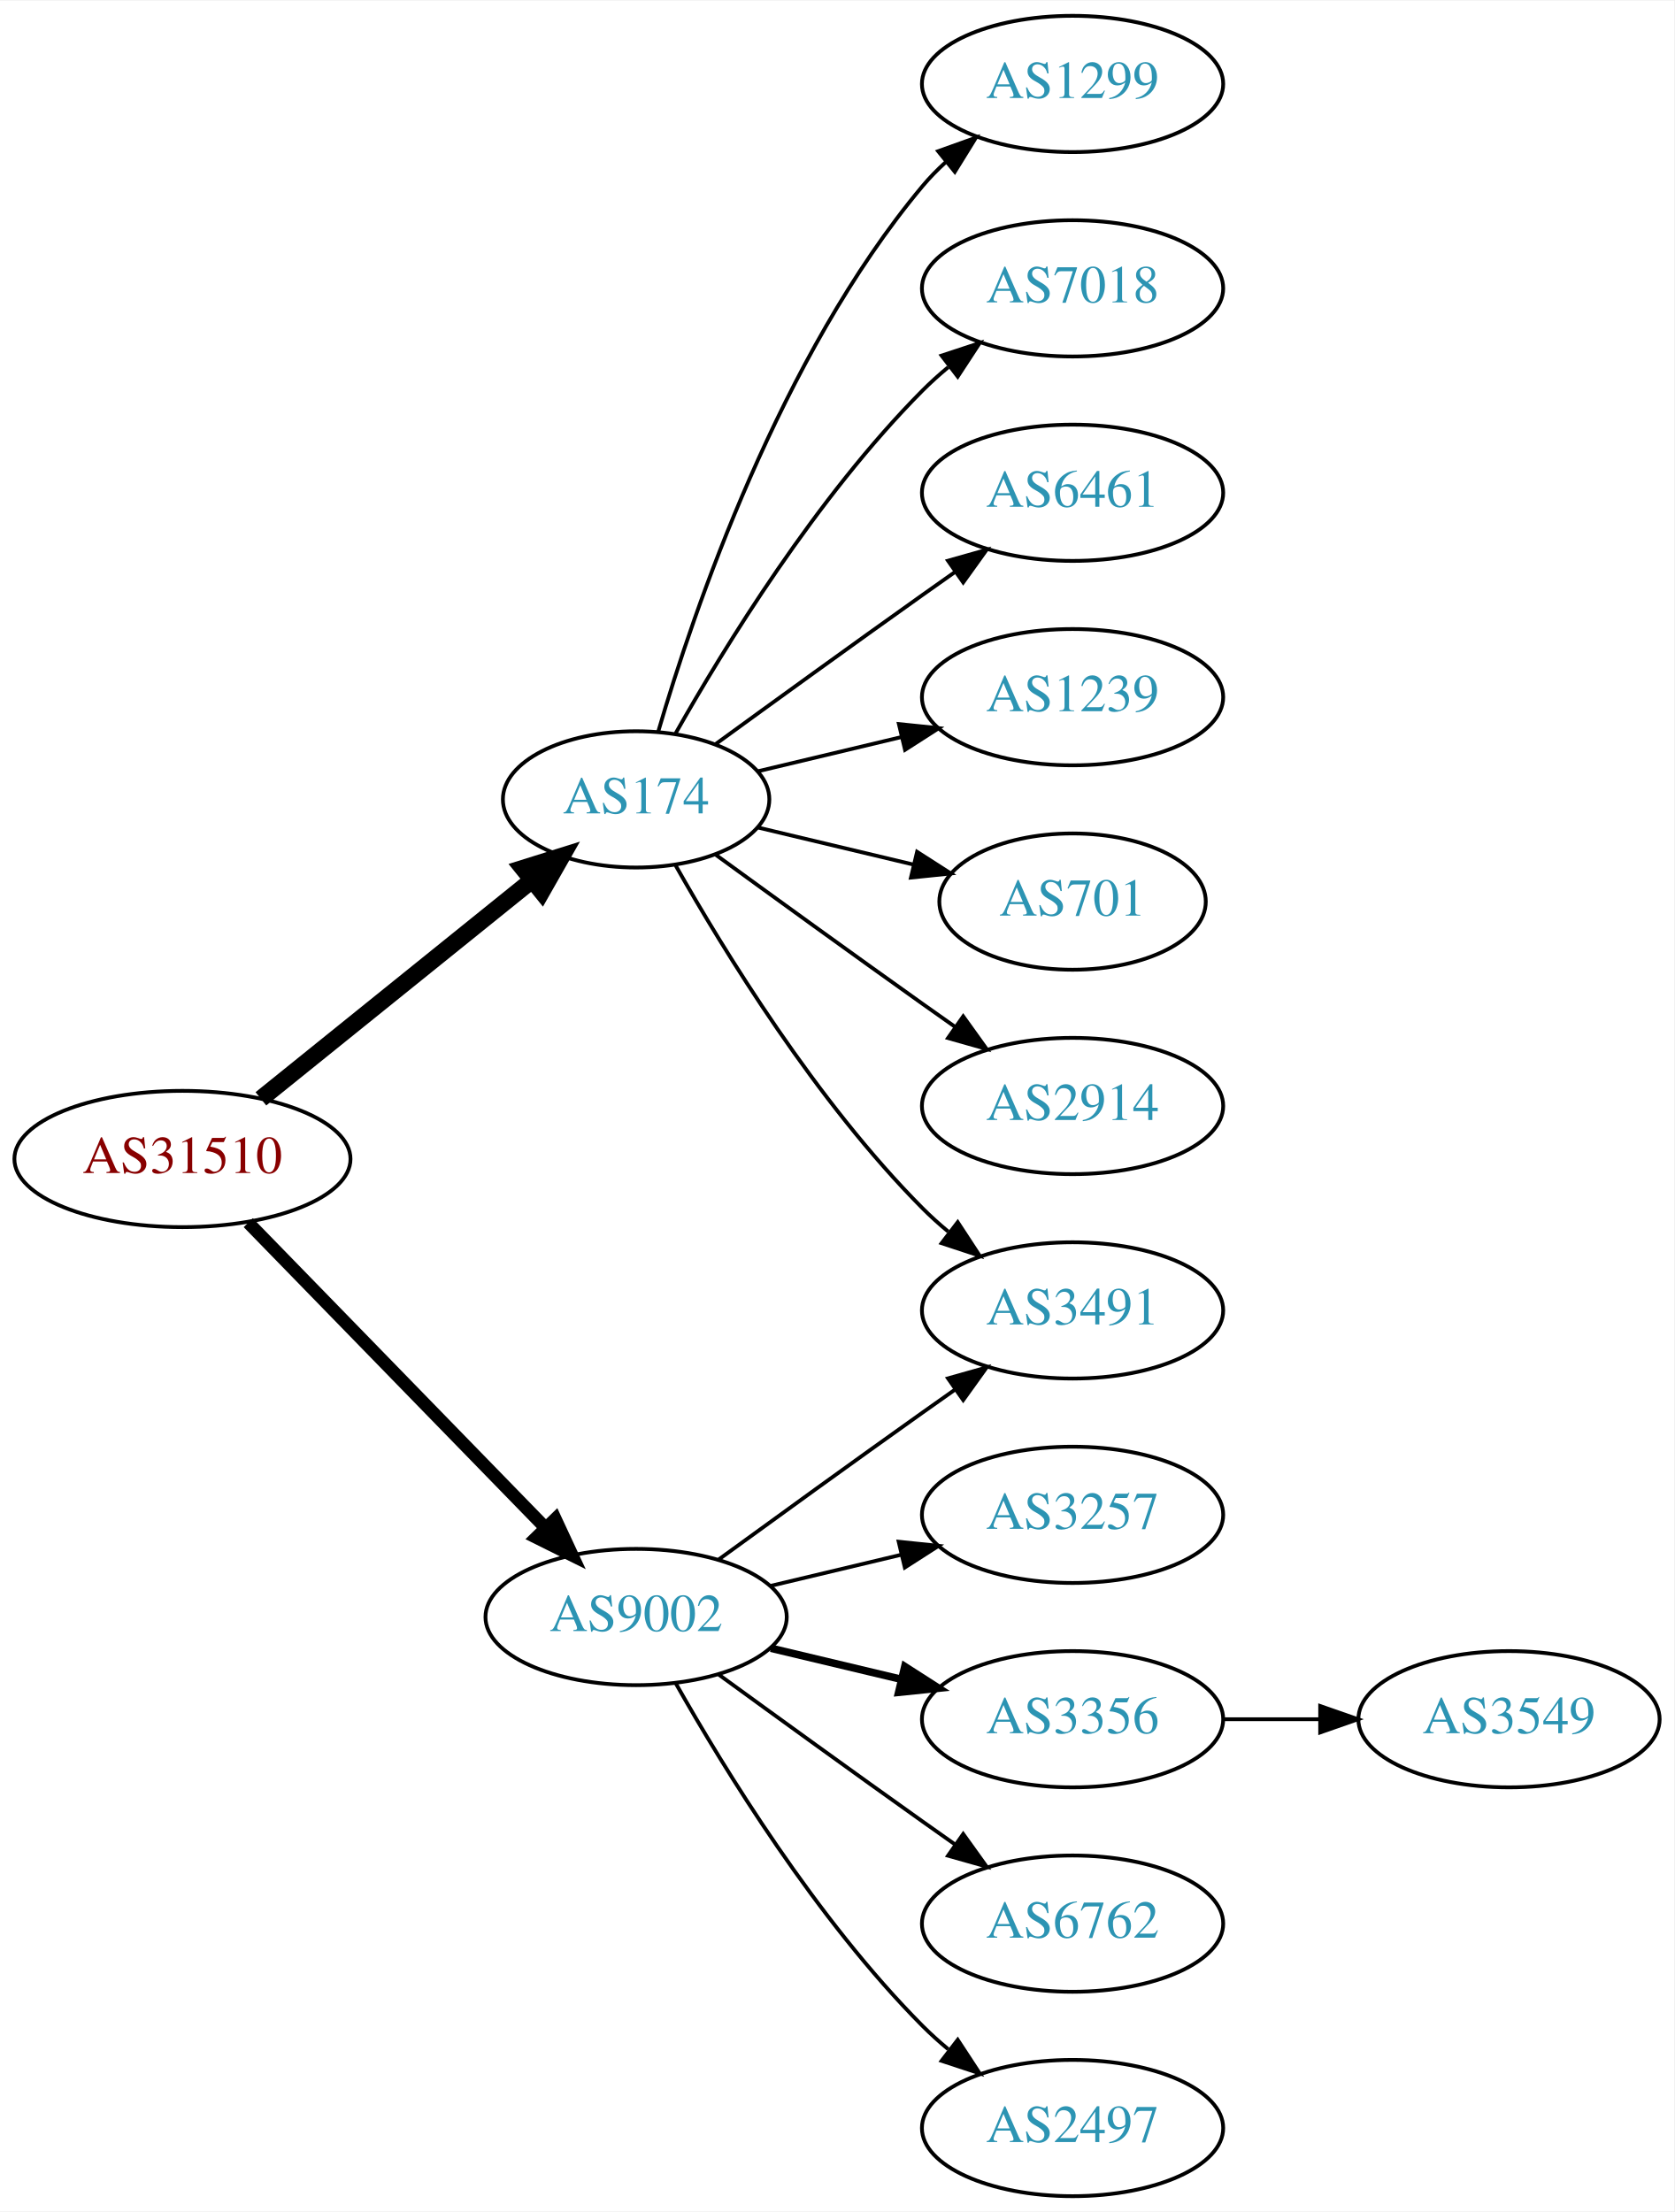
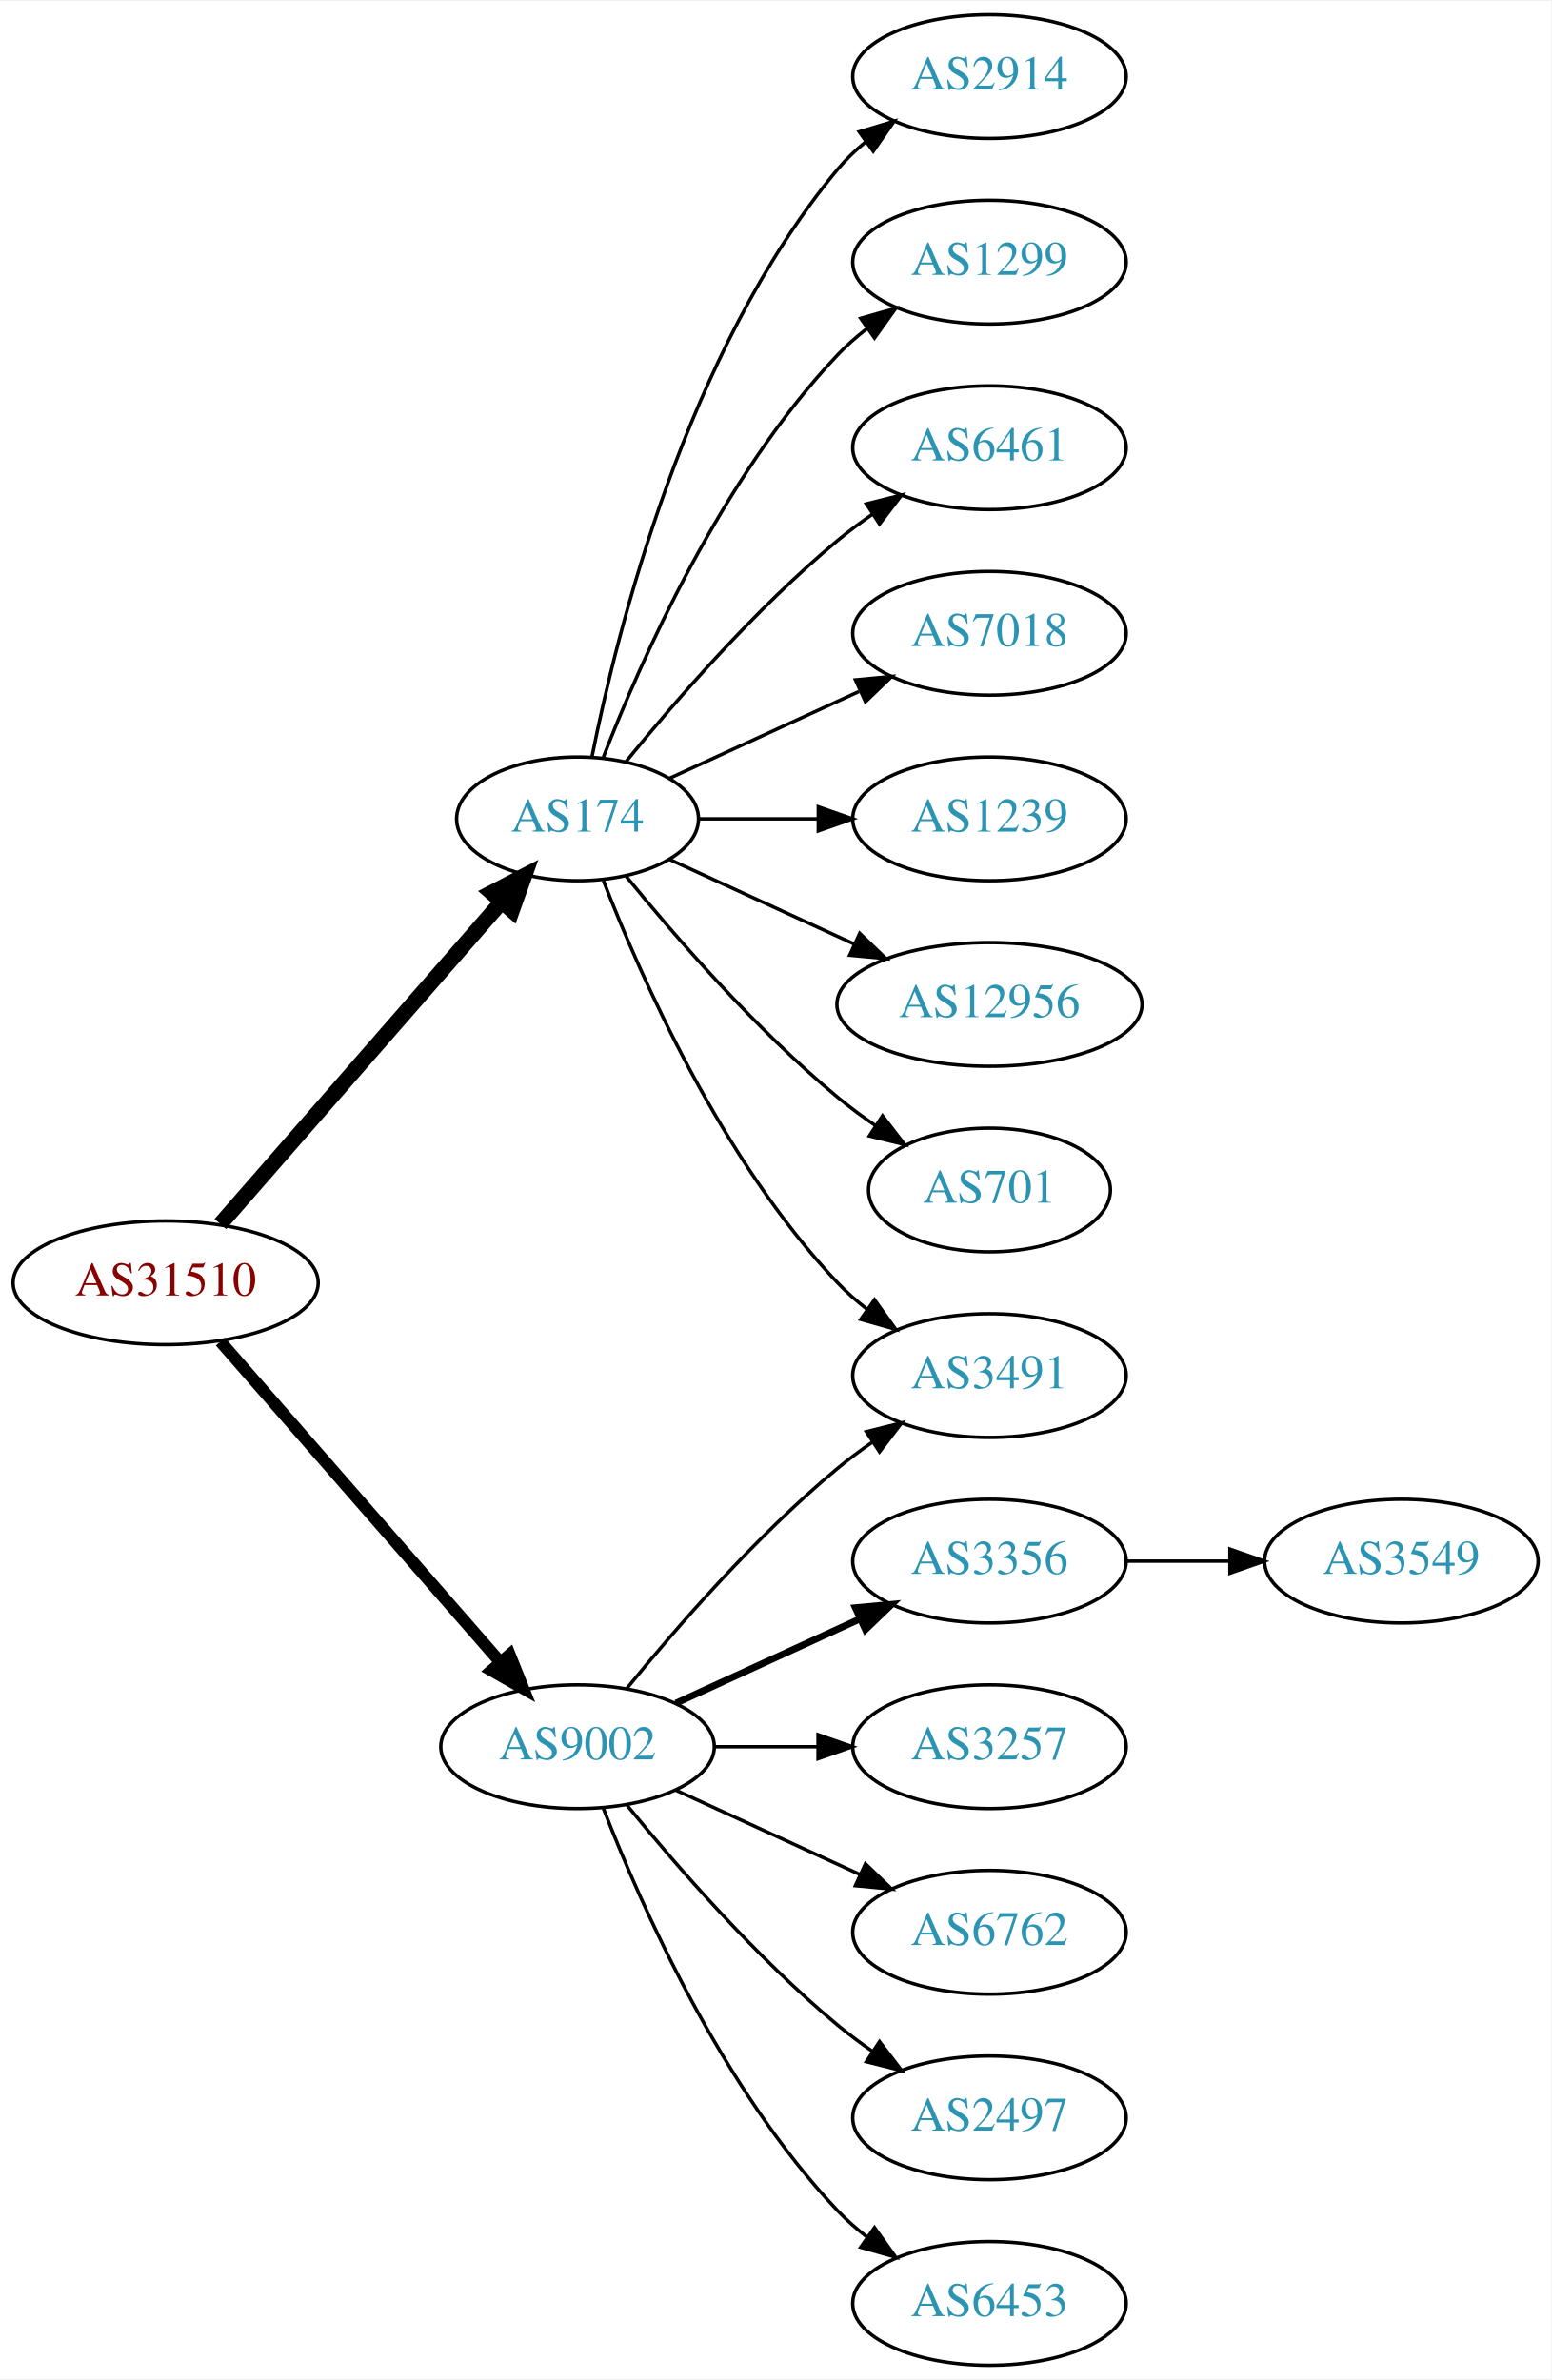
- <svg xmlns="http://www.w3.org/2000/svg" xmlns:xlink="http://www.w3.org/1999/xlink" width="442pt" height="584pt" viewBox="0.00 0.00 442.27 584.00">
-   <g id="graph0" class="graph" transform="scale(1 1) rotate(0) translate(4 580)">
-     <polygon fill="white" stroke="none" points="-4,4 -4,-580 438.271,-580 438.271,4 -4,4" />
+ <svg xmlns="http://www.w3.org/2000/svg" xmlns:xlink="http://www.w3.org/1999/xlink" width="451pt" height="692pt" viewBox="0.00 0.00 451.37 692.00">
+   <g id="graph0" class="graph" transform="scale(1 1) rotate(0) translate(4 688)">
+     <polygon fill="white" stroke="none" points="-4,4 -4,-688 447.37,-688 447.37,4 -4,4" />
    <g id="node1" class="node">
      <g id="a_node1">
        <a xlink:href="/asn/31510" xlink:title="AS31510 ~ Innsbrucker Kommunalbetriebe AG [AT]">
-           <ellipse fill="#ffffff" stroke="black" cx="44.196" cy="-274" rx="44.393" ry="18" />
-           <text text-anchor="middle" x="44.196" y="-270.3" font-family="Times,serif" font-size="14.00" fill="#880000">AS31510</text>
+           <ellipse fill="#ffffff" stroke="black" cx="44.196" cy="-315" rx="44.393" ry="18" />
+           <text text-anchor="middle" x="44.196" y="-311.3" font-family="Times,serif" font-size="14.00" fill="#880000">AS31510</text>
        </a>
      </g>
    </g>
    <g id="node2" class="node">
      <g id="a_node2">
        <a xlink:href="/asn/174" xlink:title="AS174 ~ Cogent Communications [US]">
-           <ellipse fill="#ffffff" stroke="black" cx="164.039" cy="-369" rx="35.194" ry="18" />
-           <text text-anchor="middle" x="164.039" y="-365.3" font-family="Times,serif" font-size="14.00" fill="#2c94b3">AS174</text>
+           <ellipse fill="#ffffff" stroke="black" cx="164.039" cy="-450" rx="35.194" ry="18" />
+           <text text-anchor="middle" x="164.039" y="-446.3" font-family="Times,serif" font-size="14.00" fill="#2c94b3">AS174</text>
        </a>
      </g>
    </g>
    <g id="edge1" class="edge">
-       <path fill="none" stroke="black" stroke-width="4.5" d="M64.92,-289.901C84.558,-305.732 114.826,-330.133 136.55,-347.646" />
-       <polygon fill="black" stroke="black" stroke-width="4.5" points="134.161,-350.778 144.418,-353.989 139.104,-344.647 134.161,-350.778" />
+       <path fill="none" stroke="black" stroke-width="4.5" d="M60.121,-332.098C80.776,-355.76 118.189,-398.62 141.765,-425.629" />
+       <polygon fill="black" stroke="black" stroke-width="4.5" points="139.061,-428.519 148.604,-433.463 144.994,-423.34 139.061,-428.519" />
    </g>
    <g id="node3" class="node">
      <g id="a_node3">
        <a xlink:href="/asn/9002" xlink:title="AS9002 ~ RETN Limited [EU]">
-           <ellipse fill="#ffffff" stroke="black" cx="164.039" cy="-153" rx="39.794" ry="18" />
-           <text text-anchor="middle" x="164.039" y="-149.3" font-family="Times,serif" font-size="14.00" fill="#2c94b3">AS9002</text>
+           <ellipse fill="#ffffff" stroke="black" cx="164.039" cy="-180" rx="39.794" ry="18" />
+           <text text-anchor="middle" x="164.039" y="-176.3" font-family="Times,serif" font-size="14.00" fill="#2c94b3">AS9002</text>
        </a>
      </g>
    </g>
    <g id="edge2" class="edge">
-       <path fill="none" stroke="black" stroke-width="3.375" d="M61.582,-257.175C82.011,-236.198 117.049,-200.222 140.129,-176.523" />
-       <polygon fill="black" stroke="black" stroke-width="3.375" points="142.699,-178.901 147.169,-169.295 137.684,-174.017 142.699,-178.901" />
+       <path fill="none" stroke="black" stroke-width="3.5" d="M60.121,-297.902C80.663,-274.369 117.782,-231.845 141.379,-204.813" />
+       <polygon fill="black" stroke="black" stroke-width="3.5" points="144.296,-206.794 148.235,-196.959 139.022,-202.191 144.296,-206.794" />
    </g>
    <g id="node4" class="node">
      <g id="a_node4">
-         <a xlink:href="/asn/1299" xlink:title="AS1299 ~ Telia Carrier [EU]">
-           <ellipse fill="#ffffff" stroke="black" cx="279.332" cy="-558" rx="39.794" ry="18" />
-           <text text-anchor="middle" x="279.332" y="-554.3" font-family="Times,serif" font-size="14.00" fill="#2c94b3">AS1299</text>
+         <a xlink:href="/asn/2914" xlink:title="AS2914 ~ NTT America, Inc. [US]">
+           <ellipse fill="#ffffff" stroke="black" cx="283.881" cy="-666" rx="39.794" ry="18" />
+           <text text-anchor="middle" x="283.881" y="-662.3" font-family="Times,serif" font-size="14.00" fill="#2c94b3">AS2914</text>
        </a>
      </g>
    </g>
    <g id="edge3" class="edge">
-       <path fill="none" stroke="black" d="M169.913,-387.002C179.227,-418.844 202.043,-485.981 239.685,-531 241.555,-533.237 243.654,-535.374 245.88,-537.396" />
-       <polygon fill="black" stroke="black" points="243.823,-540.234 253.799,-543.804 248.227,-534.793 243.823,-540.234" />
+       <path fill="none" stroke="black" d="M168.237,-468.073C175.401,-504.141 195.675,-586.125 239.685,-639 242.09,-641.889 244.886,-644.563 247.879,-647.013" />
+       <polygon fill="black" stroke="black" points="245.967,-649.95 256.122,-652.973 250.069,-644.277 245.967,-649.95" />
    </g>
    <g id="node5" class="node">
      <g id="a_node5">
-         <a xlink:href="/asn/7018" xlink:title="AS7018 ~ AT&amp;T Services, Inc. [US]">
-           <ellipse fill="#ffffff" stroke="black" cx="279.332" cy="-504" rx="39.794" ry="18" />
-           <text text-anchor="middle" x="279.332" y="-500.3" font-family="Times,serif" font-size="14.00" fill="#2c94b3">AS7018</text>
+         <a xlink:href="/asn/1299" xlink:title="AS1299 ~ Telia Carrier [EU]">
+           <ellipse fill="#ffffff" stroke="black" cx="283.881" cy="-612" rx="39.794" ry="18" />
+           <text text-anchor="middle" x="283.881" y="-608.3" font-family="Times,serif" font-size="14.00" fill="#2c94b3">AS1299</text>
        </a>
      </g>
    </g>
    <g id="edge4" class="edge">
-       <path fill="none" stroke="black" d="M174.498,-386.49C187.28,-409.096 211.712,-448.886 239.685,-477 241.796,-479.121 244.092,-481.188 246.477,-483.171" />
-       <polygon fill="black" stroke="black" points="244.73,-486.242 254.793,-489.556 248.993,-480.69 244.73,-486.242" />
+       <path fill="none" stroke="black" d="M171.562,-467.994C182.312,-495.728 205.969,-549.429 239.685,-585 242.271,-587.728 245.188,-590.294 248.257,-592.677" />
+       <polygon fill="black" stroke="black" points="246.411,-595.658 256.605,-598.543 250.435,-589.93 246.411,-595.658" />
    </g>
    <g id="node6" class="node">
      <g id="a_node6">
-         <a xlink:href="/asn/3491" xlink:title="AS3491 ~ PCCW Global, Inc. [US]">
-           <ellipse fill="#ffffff" stroke="black" cx="279.332" cy="-234" rx="39.794" ry="18" />
-           <text text-anchor="middle" x="279.332" y="-230.3" font-family="Times,serif" font-size="14.00" fill="#2c94b3">AS3491</text>
+         <a xlink:href="/asn/6461" xlink:title="AS6461 ~ Zayo Bandwidth [US]">
+           <ellipse fill="#ffffff" stroke="black" cx="283.881" cy="-558" rx="39.794" ry="18" />
+           <text text-anchor="middle" x="283.881" y="-554.3" font-family="Times,serif" font-size="14.00" fill="#2c94b3">AS6461</text>
        </a>
      </g>
    </g>
    <g id="edge5" class="edge">
-       <path fill="none" stroke="black" d="M174.498,-351.51C187.28,-328.904 211.712,-289.114 239.685,-261 241.796,-258.879 244.092,-256.812 246.477,-254.829" />
-       <polygon fill="black" stroke="black" points="248.993,-257.31 254.793,-248.444 244.73,-251.758 248.993,-257.31" />
+       <path fill="none" stroke="black" d="M178.196,-466.743C192.281,-484.039 215.84,-511.223 239.685,-531 242.901,-533.668 246.402,-536.27 249.972,-538.741" />
+       <polygon fill="black" stroke="black" points="248.05,-541.666 258.329,-544.236 251.896,-535.817 248.05,-541.666" />
    </g>
    <g id="node7" class="node">
      <g id="a_node7">
-         <a xlink:href="/asn/6461" xlink:title="AS6461 ~ Zayo Bandwidth [US]">
-           <ellipse fill="#ffffff" stroke="black" cx="279.332" cy="-450" rx="39.794" ry="18" />
-           <text text-anchor="middle" x="279.332" y="-446.3" font-family="Times,serif" font-size="14.00" fill="#2c94b3">AS6461</text>
+         <a xlink:href="/asn/7018" xlink:title="AS7018 ~ AT&amp;T Services, Inc. [US]">
+           <ellipse fill="#ffffff" stroke="black" cx="283.881" cy="-504" rx="39.794" ry="18" />
+           <text text-anchor="middle" x="283.881" y="-500.3" font-family="Times,serif" font-size="14.00" fill="#2c94b3">AS7018</text>
        </a>
      </g>
    </g>
    <g id="edge6" class="edge">
-       <path fill="none" stroke="black" d="M184.935,-383.529C199.936,-394.45 221.043,-409.747 239.685,-423 242.506,-425.005 245.449,-427.085 248.397,-429.159" />
-       <polygon fill="black" stroke="black" points="246.424,-432.05 256.621,-434.926 250.443,-426.319 246.424,-432.05" />
+       <path fill="none" stroke="black" d="M190.9,-461.851C207.02,-469.238 228.023,-478.862 245.888,-487.048" />
+       <polygon fill="black" stroke="black" points="244.89,-490.441 255.439,-491.425 247.806,-484.077 244.89,-490.441" />
    </g>
    <g id="node8" class="node">
      <g id="a_node8">
        <a xlink:href="/asn/1239" xlink:title="AS1239 ~ Sprint [US]">
-           <ellipse fill="#ffffff" stroke="black" cx="279.332" cy="-396" rx="39.794" ry="18" />
-           <text text-anchor="middle" x="279.332" y="-392.3" font-family="Times,serif" font-size="14.00" fill="#2c94b3">AS1239</text>
+           <ellipse fill="#ffffff" stroke="black" cx="283.881" cy="-450" rx="39.794" ry="18" />
+           <text text-anchor="middle" x="283.881" y="-446.3" font-family="Times,serif" font-size="14.00" fill="#2c94b3">AS1239</text>
        </a>
      </g>
    </g>
    <g id="edge7" class="edge">
-       <path fill="none" stroke="black" d="M196.296,-376.449C207.976,-379.233 221.472,-382.449 234.101,-385.459" />
-       <polygon fill="black" stroke="black" points="233.454,-388.903 243.993,-387.816 235.077,-382.093 233.454,-388.903" />
+       <path fill="none" stroke="black" d="M199.44,-450C210.264,-450 222.432,-450 234.059,-450" />
+       <polygon fill="black" stroke="black" points="234.09,-453.5 244.09,-450 234.09,-446.5 234.09,-453.5" />
    </g>
    <g id="node9" class="node">
      <g id="a_node9">
-         <a xlink:href="/asn/701" xlink:title="AS701 ~ UUNET [US]">
-           <ellipse fill="#ffffff" stroke="black" cx="279.332" cy="-342" rx="35.194" ry="18" />
-           <text text-anchor="middle" x="279.332" y="-338.3" font-family="Times,serif" font-size="14.00" fill="#2c94b3">AS701</text>
+         <a xlink:href="/asn/12956" xlink:title="AS12956 ~ TELXIUS [ES]">
+           <ellipse fill="#ffffff" stroke="black" cx="283.881" cy="-396" rx="44.393" ry="18" />
+           <text text-anchor="middle" x="283.881" y="-392.3" font-family="Times,serif" font-size="14.00" fill="#2c94b3">AS12956</text>
        </a>
      </g>
    </g>
    <g id="edge8" class="edge">
-       <path fill="none" stroke="black" d="M196.296,-361.551C208.927,-358.541 223.681,-355.024 237.167,-351.81" />
-       <polygon fill="black" stroke="black" points="238.26,-355.148 247.176,-349.425 236.637,-348.339 238.26,-355.148" />
+       <path fill="none" stroke="black" d="M190.9,-438.149C206.563,-430.972 226.835,-421.683 244.36,-413.652" />
+       <polygon fill="black" stroke="black" points="246.134,-416.689 253.767,-409.341 243.218,-410.325 246.134,-416.689" />
    </g>
    <g id="node10" class="node">
      <g id="a_node10">
-         <a xlink:href="/asn/2914" xlink:title="AS2914 ~ NTT America, Inc. [US]">
-           <ellipse fill="#ffffff" stroke="black" cx="279.332" cy="-288" rx="39.794" ry="18" />
-           <text text-anchor="middle" x="279.332" y="-284.3" font-family="Times,serif" font-size="14.00" fill="#2c94b3">AS2914</text>
+         <a xlink:href="/asn/701" xlink:title="AS701 ~ UUNET [US]">
+           <ellipse fill="#ffffff" stroke="black" cx="283.881" cy="-342" rx="35.194" ry="18" />
+           <text text-anchor="middle" x="283.881" y="-338.3" font-family="Times,serif" font-size="14.00" fill="#2c94b3">AS701</text>
        </a>
      </g>
    </g>
    <g id="edge9" class="edge">
-       <path fill="none" stroke="black" d="M184.935,-354.471C199.936,-343.55 221.043,-328.253 239.685,-315 242.506,-312.995 245.449,-310.915 248.397,-308.841" />
-       <polygon fill="black" stroke="black" points="250.443,-311.681 256.621,-303.074 246.424,-305.95 250.443,-311.681" />
-     </g>
-     <g id="edge14" class="edge">
-       <path fill="none" stroke="black" d="M185.887,-168.222C200.821,-179.091 221.435,-194.025 239.685,-207 242.506,-209.005 245.449,-211.085 248.397,-213.159" />
-       <polygon fill="black" stroke="black" points="246.424,-216.05 256.621,-218.926 250.443,-210.319 246.424,-216.05" />
+       <path fill="none" stroke="black" d="M178.196,-433.257C192.281,-415.961 215.84,-388.777 239.685,-369 243.148,-366.128 246.941,-363.331 250.795,-360.692" />
+       <polygon fill="black" stroke="black" points="252.757,-363.592 259.228,-355.203 248.938,-357.725 252.757,-363.592" />
    </g>
    <g id="node11" class="node">
      <g id="a_node11">
-         <a xlink:href="/asn/3257" xlink:title="AS3257 ~ GTT [DE]">
-           <ellipse fill="#ffffff" stroke="black" cx="279.332" cy="-180" rx="39.794" ry="18" />
-           <text text-anchor="middle" x="279.332" y="-176.3" font-family="Times,serif" font-size="14.00" fill="#2c94b3">AS3257</text>
+         <a xlink:href="/asn/3491" xlink:title="AS3491 ~ PCCW Global, Inc. [US]">
+           <ellipse fill="#ffffff" stroke="black" cx="283.881" cy="-288" rx="39.794" ry="18" />
+           <text text-anchor="middle" x="283.881" y="-284.3" font-family="Times,serif" font-size="14.00" fill="#2c94b3">AS3491</text>
        </a>
      </g>
    </g>
    <g id="edge10" class="edge">
-       <path fill="none" stroke="black" d="M199.646,-161.248C210.517,-163.838 222.671,-166.735 234.114,-169.462" />
-       <polygon fill="black" stroke="black" points="233.397,-172.889 243.936,-171.803 235.02,-166.08 233.397,-172.889" />
+       <path fill="none" stroke="black" d="M171.562,-432.006C182.312,-404.272 205.969,-350.571 239.685,-315 242.271,-312.272 245.188,-309.706 248.257,-307.323" />
+       <polygon fill="black" stroke="black" points="250.435,-310.07 256.605,-301.457 246.411,-304.342 250.435,-310.07" />
+     </g>
+     <g id="edge16" class="edge">
+       <path fill="none" stroke="black" d="M178.458,-197.065C192.572,-214.375 215.987,-241.345 239.685,-261 242.901,-263.668 246.402,-266.27 249.972,-268.741" />
+       <polygon fill="black" stroke="black" points="248.05,-271.666 258.329,-274.236 251.896,-265.817 248.05,-271.666" />
    </g>
    <g id="node12" class="node">
      <g id="a_node12">
        <a xlink:href="/asn/3356" xlink:title="AS3356 ~ Level 3 Parent, LLC [US]">
-           <ellipse fill="#ffffff" stroke="black" cx="279.332" cy="-126" rx="39.794" ry="18" />
-           <text text-anchor="middle" x="279.332" y="-122.3" font-family="Times,serif" font-size="14.00" fill="#2c94b3">AS3356</text>
+           <ellipse fill="#ffffff" stroke="black" cx="283.881" cy="-234" rx="39.794" ry="18" />
+           <text text-anchor="middle" x="283.881" y="-230.3" font-family="Times,serif" font-size="14.00" fill="#2c94b3">AS3356</text>
        </a>
      </g>
    </g>
    <g id="edge11" class="edge">
-       <path fill="none" stroke="black" stroke-width="2" d="M199.646,-144.752C210.517,-142.162 222.671,-139.265 234.114,-136.538" />
-       <polygon fill="black" stroke="black" stroke-width="2" points="235.02,-139.92 243.936,-134.197 233.397,-133.111 235.02,-139.92" />
+       <path fill="none" stroke="black" stroke-width="2" d="M192.667,-192.661C208.624,-199.973 228.895,-209.261 246.178,-217.181" />
+       <polygon fill="black" stroke="black" stroke-width="2" points="244.876,-220.435 255.425,-221.419 247.793,-214.071 244.876,-220.435" />
    </g>
    <g id="node13" class="node">
      <g id="a_node13">
-         <a xlink:href="/asn/6762" xlink:title="AS6762 ~ TELECOM ITALIA SPARKLE S.p.A. [IT]">
-           <ellipse fill="#ffffff" stroke="black" cx="279.332" cy="-72" rx="39.794" ry="18" />
-           <text text-anchor="middle" x="279.332" y="-68.3" font-family="Times,serif" font-size="14.00" fill="#2c94b3">AS6762</text>
+         <a xlink:href="/asn/3257" xlink:title="AS3257 ~ GTT [DE]">
+           <ellipse fill="#ffffff" stroke="black" cx="283.881" cy="-180" rx="39.794" ry="18" />
+           <text text-anchor="middle" x="283.881" y="-176.3" font-family="Times,serif" font-size="14.00" fill="#2c94b3">AS3257</text>
        </a>
      </g>
    </g>
    <g id="edge12" class="edge">
-       <path fill="none" stroke="black" d="M185.887,-137.778C200.821,-126.909 221.435,-111.975 239.685,-99 242.506,-96.995 245.449,-94.915 248.397,-92.841" />
-       <polygon fill="black" stroke="black" points="250.443,-95.681 256.621,-87.074 246.424,-89.95 250.443,-95.681" />
+       <path fill="none" stroke="black" d="M203.951,-180C213.505,-180 223.854,-180 233.817,-180" />
+       <polygon fill="black" stroke="black" points="234.009,-183.5 244.009,-180 234.009,-176.5 234.009,-183.5" />
    </g>
    <g id="node14" class="node">
      <g id="a_node14">
-         <a xlink:href="/asn/2497" xlink:title="AS2497 ~ Internet Initiative Japan Inc. [JP]">
-           <ellipse fill="#ffffff" stroke="black" cx="279.332" cy="-18" rx="39.794" ry="18" />
-           <text text-anchor="middle" x="279.332" y="-14.3" font-family="Times,serif" font-size="14.00" fill="#2c94b3">AS2497</text>
+         <a xlink:href="/asn/6762" xlink:title="AS6762 ~ TELECOM ITALIA SPARKLE S.p.A. [IT]">
+           <ellipse fill="#ffffff" stroke="black" cx="283.881" cy="-126" rx="39.794" ry="18" />
+           <text text-anchor="middle" x="283.881" y="-122.3" font-family="Times,serif" font-size="14.00" fill="#2c94b3">AS6762</text>
        </a>
      </g>
    </g>
    <g id="edge13" class="edge">
-       <path fill="none" stroke="black" d="M174.498,-135.51C187.28,-112.904 211.712,-73.114 239.685,-45 241.796,-42.879 244.092,-40.812 246.477,-38.829" />
-       <polygon fill="black" stroke="black" points="248.993,-41.31 254.793,-32.444 244.73,-35.758 248.993,-41.31" />
+       <path fill="none" stroke="black" d="M192.667,-167.339C208.624,-160.027 228.895,-150.739 246.178,-142.819" />
+       <polygon fill="black" stroke="black" points="247.793,-145.929 255.425,-138.581 244.876,-139.565 247.793,-145.929" />
    </g>
    <g id="node15" class="node">
      <g id="a_node15">
+         <a xlink:href="/asn/2497" xlink:title="AS2497 ~ Internet Initiative Japan Inc. [JP]">
+           <ellipse fill="#ffffff" stroke="black" cx="283.881" cy="-72" rx="39.794" ry="18" />
+           <text text-anchor="middle" x="283.881" y="-68.3" font-family="Times,serif" font-size="14.00" fill="#2c94b3">AS2497</text>
+         </a>
+       </g>
+     </g>
+     <g id="edge14" class="edge">
+       <path fill="none" stroke="black" d="M178.458,-162.935C192.572,-145.625 215.987,-118.655 239.685,-99 242.901,-96.332 246.402,-93.73 249.972,-91.259" />
+       <polygon fill="black" stroke="black" points="251.896,-94.183 258.329,-85.764 248.05,-88.334 251.896,-94.183" />
+     </g>
+     <g id="node16" class="node">
+       <g id="a_node16">
+         <a xlink:href="/asn/6453" xlink:title="AS6453 ~ TATA COMMUNICATIONS (AMERICA) INC [US]">
+           <ellipse fill="#ffffff" stroke="black" cx="283.881" cy="-18" rx="39.794" ry="18" />
+           <text text-anchor="middle" x="283.881" y="-14.3" font-family="Times,serif" font-size="14.00" fill="#2c94b3">AS6453</text>
+         </a>
+       </g>
+     </g>
+     <g id="edge15" class="edge">
+       <path fill="none" stroke="black" d="M171.562,-162.006C182.312,-134.272 205.969,-80.571 239.685,-45 242.271,-42.272 245.188,-39.706 248.257,-37.323" />
+       <polygon fill="black" stroke="black" points="250.435,-40.069 256.605,-31.457 246.411,-34.342 250.435,-40.069" />
+     </g>
+     <g id="node17" class="node">
+       <g id="a_node17">
        <a xlink:href="/asn/3549" xlink:title="AS3549 ~ Level 3 Parent, LLC [US]">
-           <ellipse fill="#ffffff" stroke="black" cx="394.625" cy="-126" rx="39.794" ry="18" />
-           <text text-anchor="middle" x="394.625" y="-122.3" font-family="Times,serif" font-size="14.00" fill="#2c94b3">AS3549</text>
-         </a>
-       </g>
-     </g>
-     <g id="edge15" class="edge">
-       <path fill="none" stroke="black" d="M319.004,-126C327.207,-126 335.971,-126 344.503,-126" />
-       <polygon fill="black" stroke="black" points="344.742,-129.5 354.742,-126 344.742,-122.5 344.742,-129.5" />
+           <ellipse fill="#ffffff" stroke="black" cx="403.724" cy="-234" rx="39.794" ry="18" />
+           <text text-anchor="middle" x="403.724" y="-230.3" font-family="Times,serif" font-size="14.00" fill="#2c94b3">AS3549</text>
+         </a>
+       </g>
+     </g>
+     <g id="edge17" class="edge">
+       <path fill="none" stroke="black" d="M323.794,-234C333.347,-234 343.697,-234 353.659,-234" />
+       <polygon fill="black" stroke="black" points="353.852,-237.5 363.852,-234 353.852,-230.5 353.852,-237.5" />
    </g>
  </g>
</svg>
